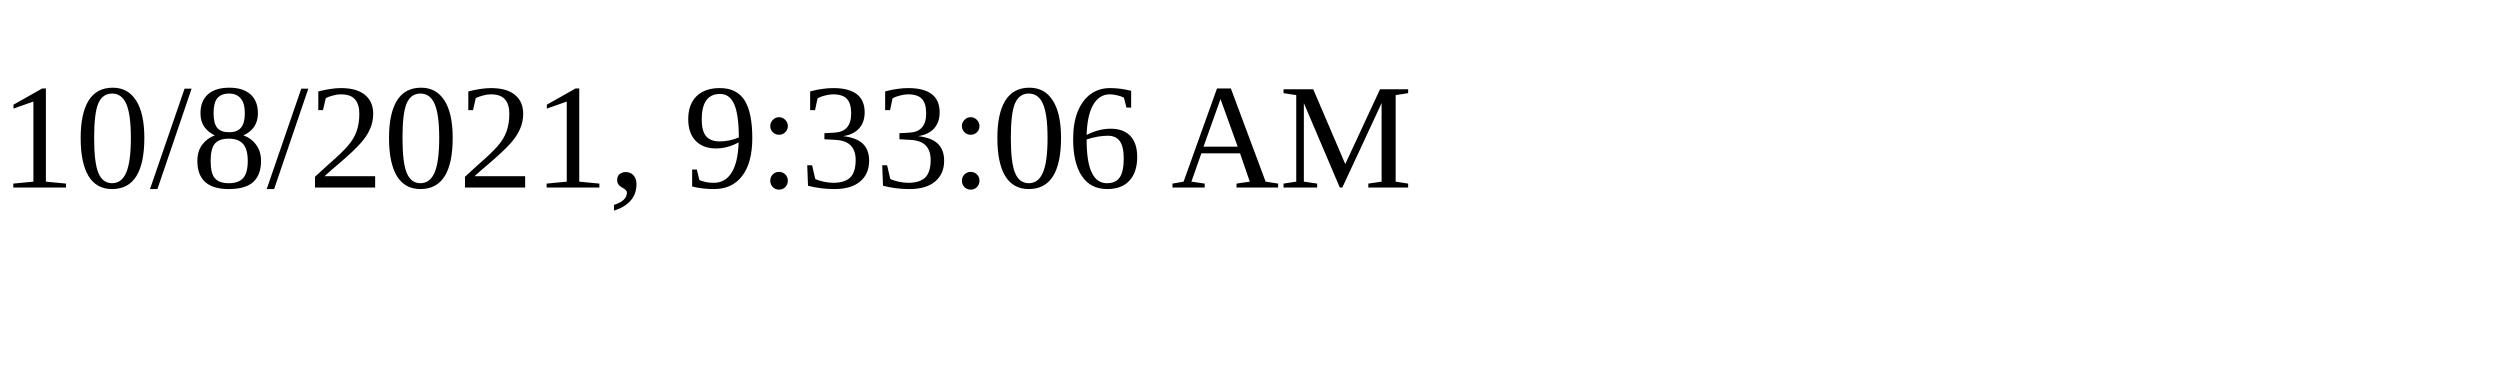
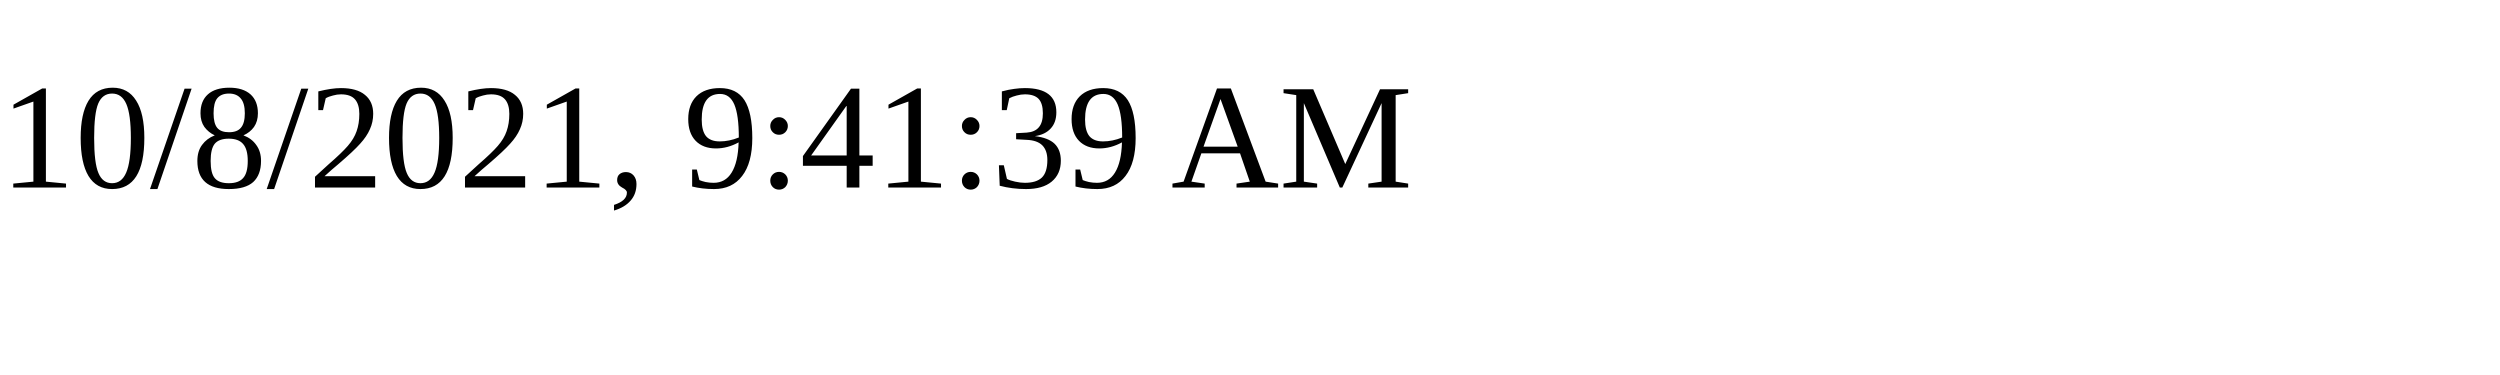
<svg xmlns="http://www.w3.org/2000/svg" height="30" width="200">
-   <text x="0" y="15">10/8/2021, 9:33:06 AM</text>
+   <text x="0" y="15">10/8/2021, 9:41:39 AM</text>
</svg>
